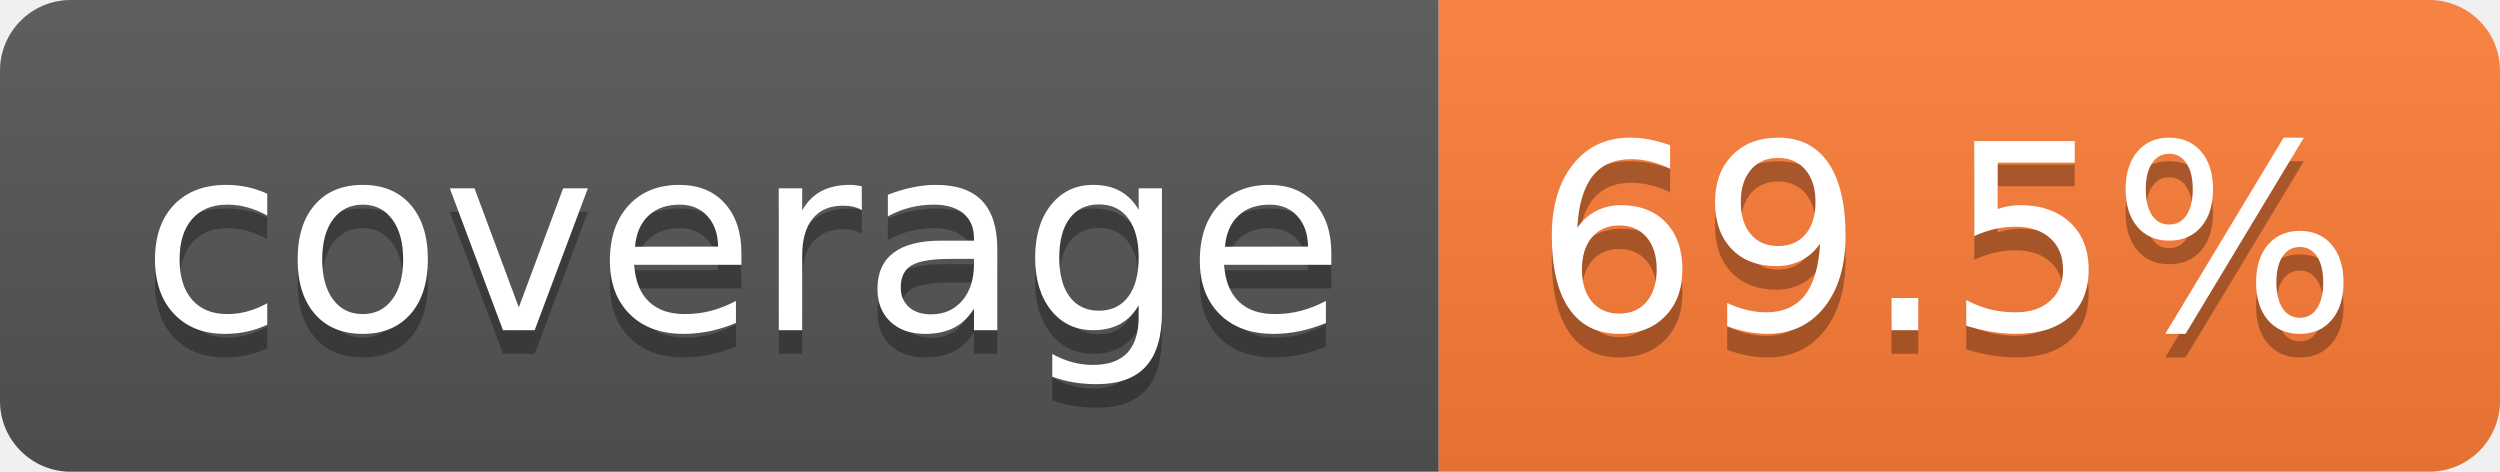
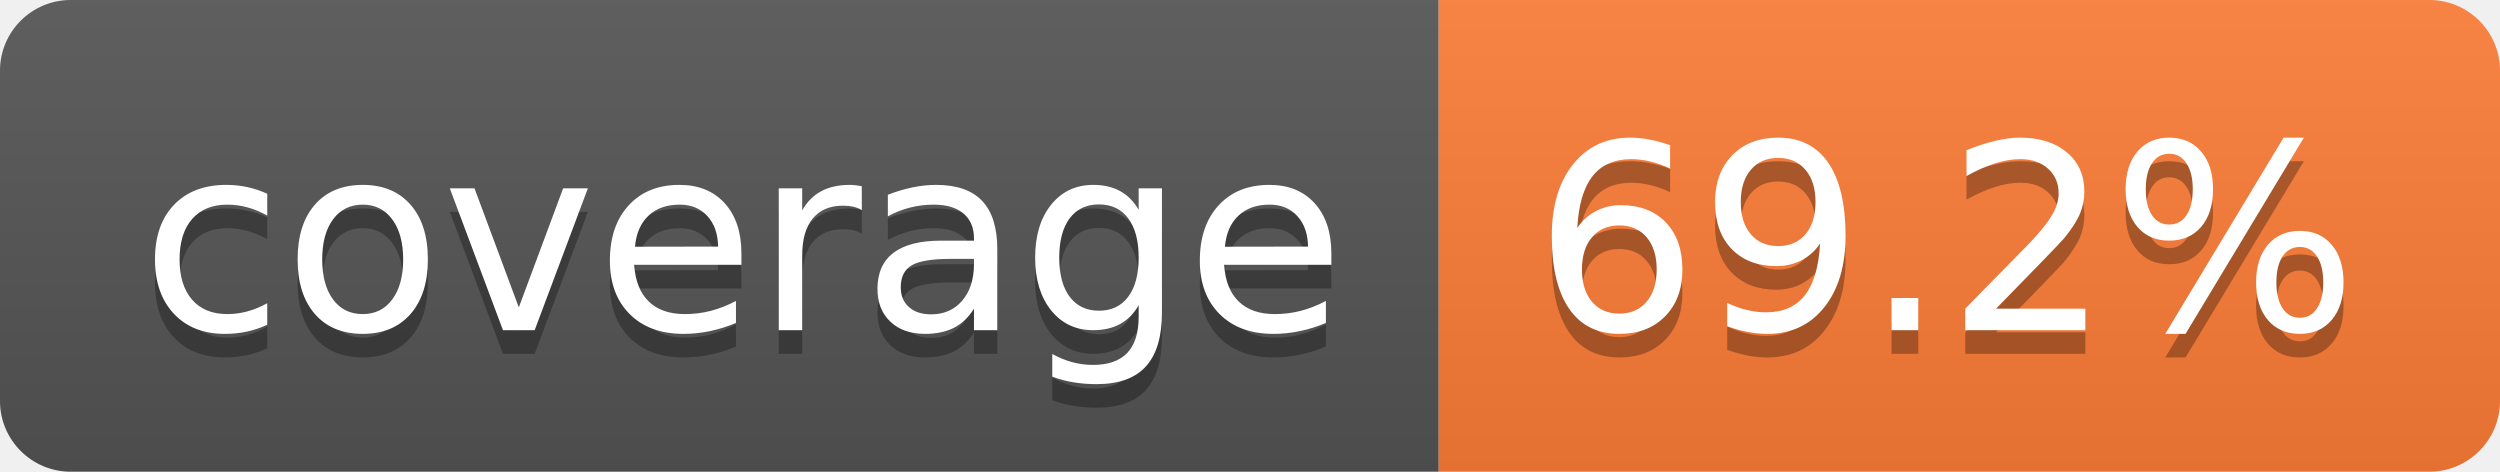
- <svg xmlns="http://www.w3.org/2000/svg" width="106" height="20" role="img" aria-label="coverage: 69.5%">
+ <svg xmlns="http://www.w3.org/2000/svg" width="106" height="20" role="img" aria-label="coverage: 69.2%">
  <linearGradient id="s" x2="0" y2="100%">
    <stop offset="0" stop-color="#bbb" stop-opacity=".1" />
    <stop offset="1" stop-opacity=".1" />
  </linearGradient>
  <clipPath id="r">
    <rect width="106" height="20" rx="3" fill="#fff" />
  </clipPath>
  <g clip-path="url(#r)">
    <rect width="61" height="20" fill="#555" />
    <rect x="61" width="45" height="20" fill="#fe7d37" />
    <rect width="106" height="20" fill="url(#s)" />
  </g>
  <g fill="#fff" text-anchor="middle" font-family="Verdana,Geneva,DejaVu Sans,sans-serif" text-rendering="geometricPrecision" font-size="110">
    <text aria-hidden="true" x="315" y="150" fill="#010101" fill-opacity=".3" transform="scale(.1)" textLength="510">coverage</text>
    <text x="315" y="140" transform="scale(.1)" fill="#fff" textLength="510">coverage</text>
-     <text aria-hidden="true" x="825" y="150" fill="#010101" fill-opacity=".3" transform="scale(.1)" textLength="350">69.5%</text>
-     <text x="825" y="140" transform="scale(.1)" fill="#fff" textLength="350">69.5%</text>
+     <text aria-hidden="true" x="825" y="150" fill="#010101" fill-opacity=".3" transform="scale(.1)" textLength="350">69.2%</text>
+     <text x="825" y="140" transform="scale(.1)" fill="#fff" textLength="350">69.2%</text>
  </g>
</svg>
